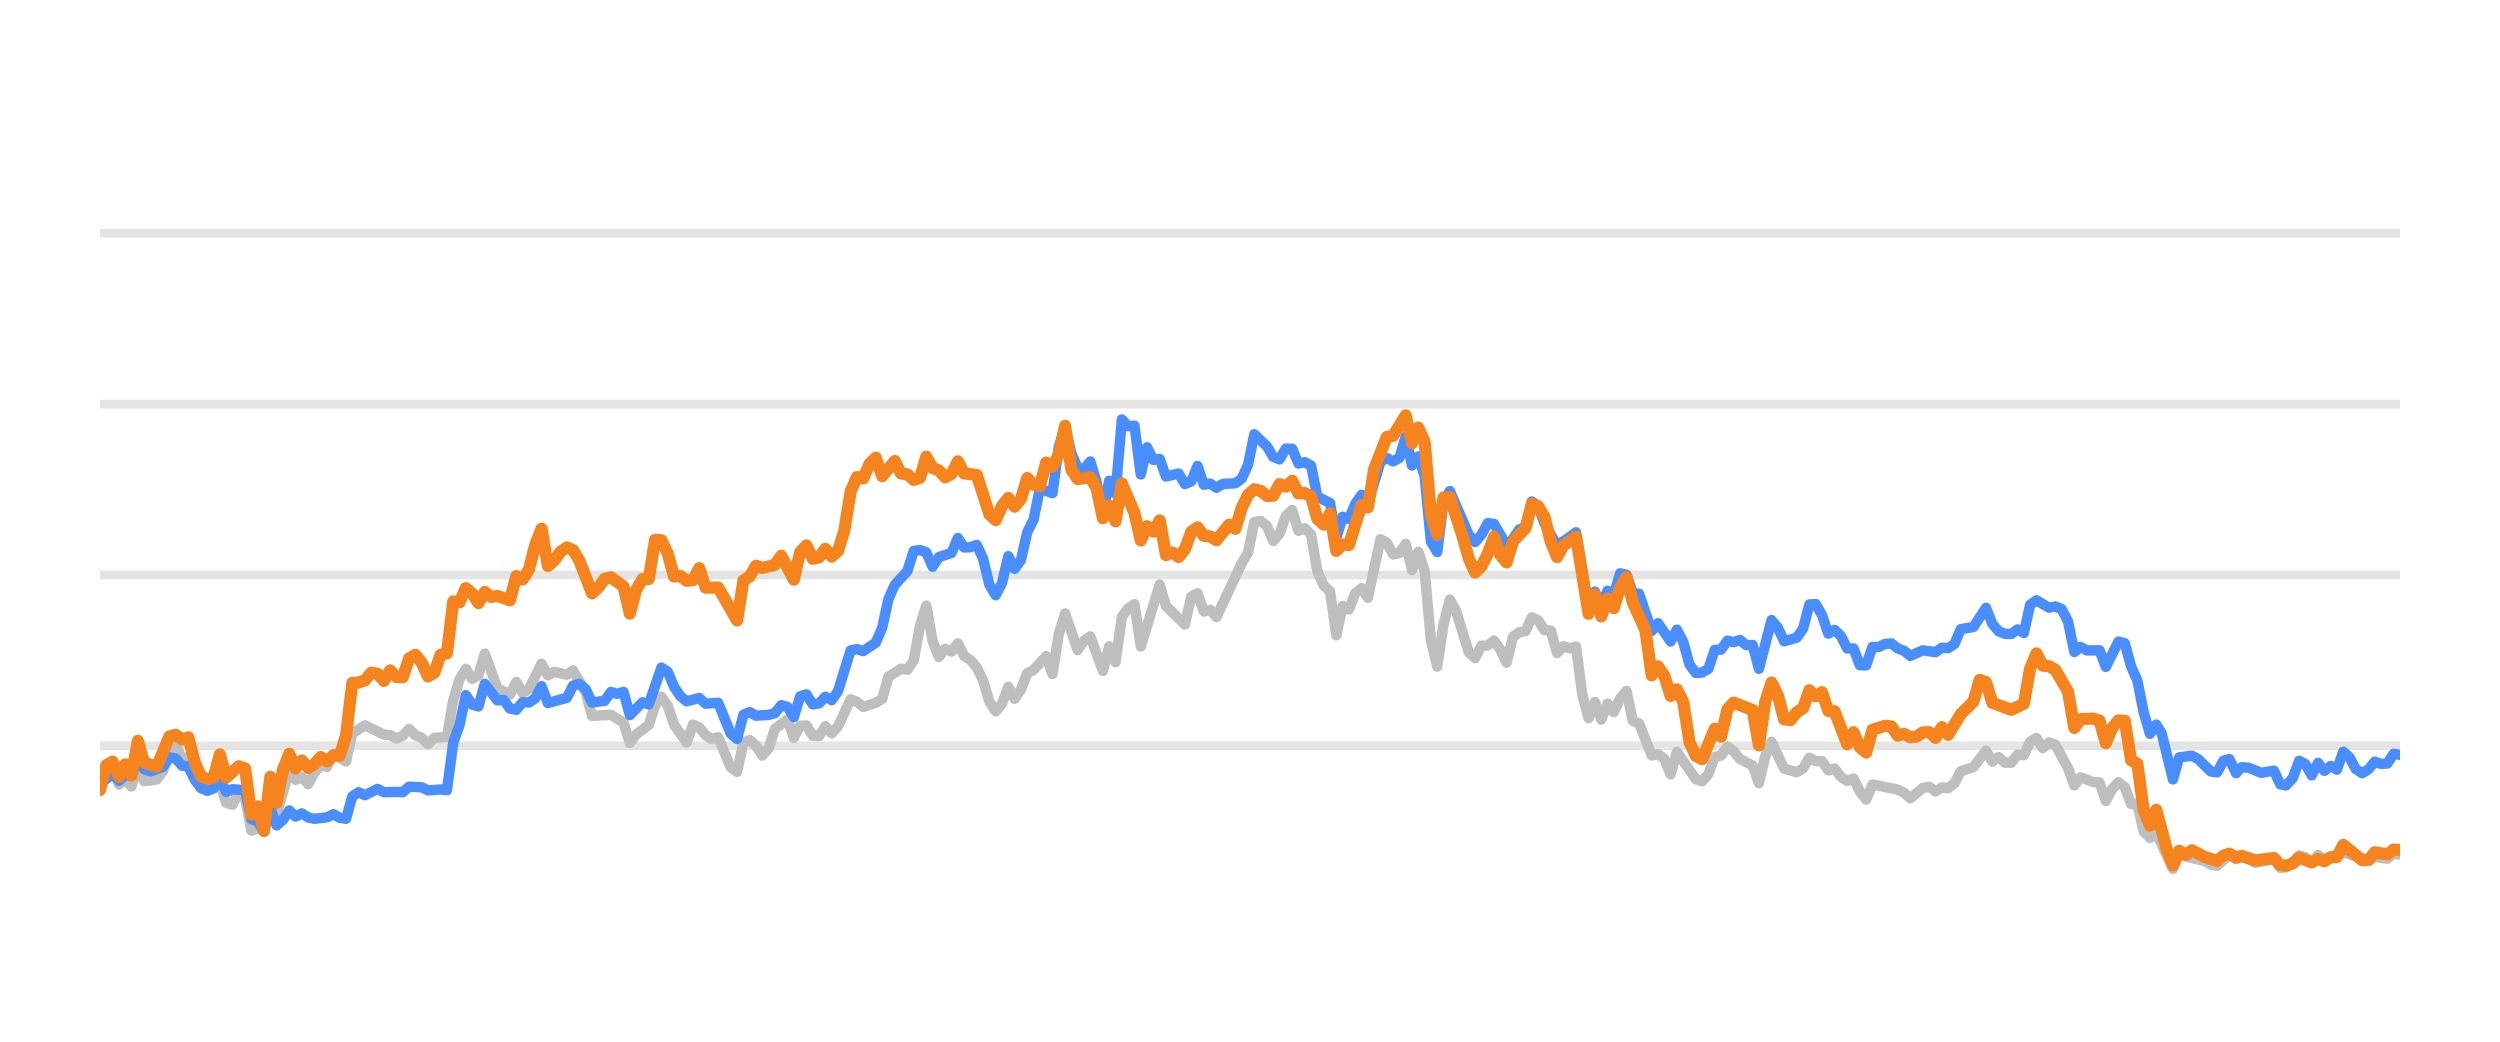
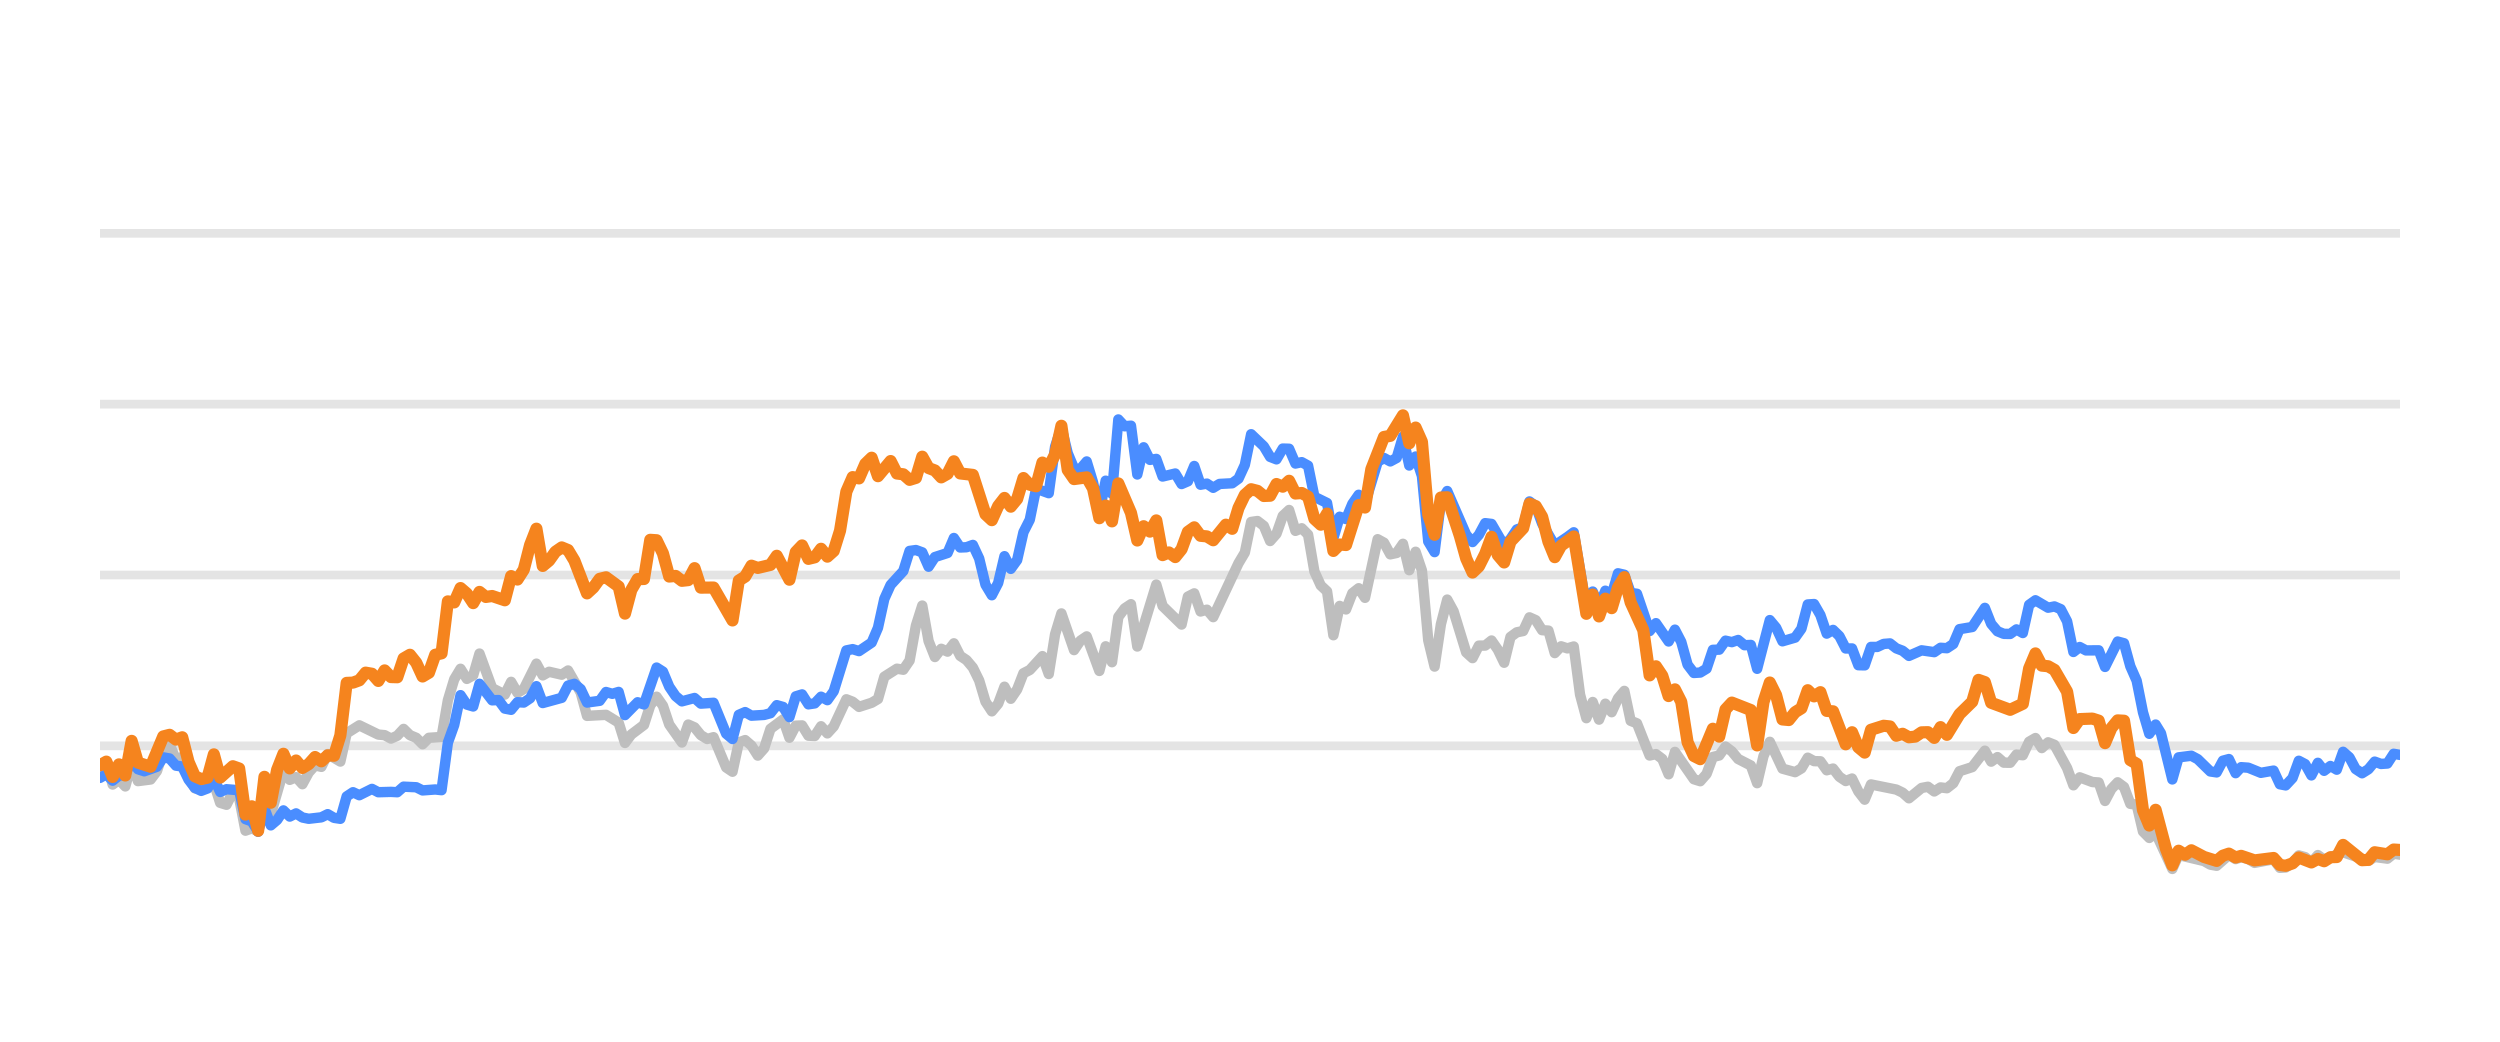
<svg xmlns="http://www.w3.org/2000/svg" width="144pt" height="60pt" viewBox="0 0 144 60" version="1.1">
  <defs>
    <style type="text/css">*{stroke-linejoin: round; stroke-linecap: butt}</style>
  </defs>
  <g id="figure_1">
    <g id="patch_1">
      <path d="M 0 60  L 144 60  L 144 0  L 0 0  L 0 60  z " style="fill: none; opacity: 0" />
    </g>
    <g id="axes_1">
      <g id="patch_2">
        <path d="M 5.76 52.8  L 138.24 52.8  L 138.24 3.6  L 5.76 3.6  L 5.76 52.8  z " style="fill: none" />
      </g>
      <g id="matplotlib.axis_1" />
      <g id="matplotlib.axis_2" />
      <g id="line2d_1">
-         <path d="M 5.76 42.96  L 138.24 42.96  " clip-path="url(#p78bc15c474)" style="fill: none; stroke: #b2b2b2; stroke-opacity: 0.35; stroke-width: 0.5; stroke-linecap: square" />
+         <path d="M 5.76 42.96  L 138.24 42.96  " clip-path="url(#pea77c9161e)" style="fill: none; stroke: #b2b2b2; stroke-opacity: 0.35; stroke-width: 0.5; stroke-linecap: square" />
      </g>
      <g id="line2d_2">
-         <path d="M 5.76 33.12  L 138.24 33.12  " clip-path="url(#p78bc15c474)" style="fill: none; stroke: #b2b2b2; stroke-opacity: 0.35; stroke-width: 0.5; stroke-linecap: square" />
+         <path d="M 5.76 33.12  L 138.24 33.12  " clip-path="url(#pea77c9161e)" style="fill: none; stroke: #b2b2b2; stroke-opacity: 0.35; stroke-width: 0.5; stroke-linecap: square" />
      </g>
      <g id="line2d_3">
-         <path d="M 5.76 23.28  L 138.24 23.28  " clip-path="url(#p78bc15c474)" style="fill: none; stroke: #b2b2b2; stroke-opacity: 0.35; stroke-width: 0.5; stroke-linecap: square" />
+         <path d="M 5.76 23.28  L 138.24 23.28  " clip-path="url(#pea77c9161e)" style="fill: none; stroke: #b2b2b2; stroke-opacity: 0.35; stroke-width: 0.5; stroke-linecap: square" />
      </g>
      <g id="line2d_4">
-         <path d="M 5.76 13.44  L 138.24 13.44  " clip-path="url(#p78bc15c474)" style="fill: none; stroke: #b2b2b2; stroke-opacity: 0.35; stroke-width: 0.5; stroke-linecap: square" />
+         <path d="M 5.76 13.44  L 138.24 13.44  " clip-path="url(#pea77c9161e)" style="fill: none; stroke: #b2b2b2; stroke-opacity: 0.35; stroke-width: 0.5; stroke-linecap: square" />
      </g>
      <g id="line2d_5">
-         <path d="M 5.76 45.568  L 6.123 44.224  L 6.487 43.929  L 6.85 45.189  L 7.213 44.913  L 7.577 45.297  L 7.94 43.954  L 8.303 44.992  L 9.03 44.898  L 9.393 44.416  L 9.757 43.309  L 10.12 42.871  L 10.483 43.762  L 10.847 43.595  L 11.21 44.761  L 11.573 45.405  L 12.3 45.356  L 12.663 45.105  L 13.026 46.242  L 13.39 46.355  L 13.753 45.636  L 14.116 45.971  L 14.48 47.846  L 14.843 47.713  L 15.206 47.88  L 15.57 46.128  L 15.933 46.916  L 16.66 44.406  L 17.023 44.918  L 17.386 44.766  L 17.75 45.169  L 18.113 44.495  L 18.476 44.087  L 18.84 44.17  L 19.203 43.432  L 19.93 43.865  L 20.293 42.237  L 21.02 41.779  L 22.109 42.311  L 22.473 42.345  L 22.836 42.542  L 23.199 42.379  L 23.563 41.986  L 23.926 42.345  L 24.289 42.498  L 24.653 42.867  L 25.016 42.498  L 25.743 42.448  L 26.106 40.333  L 26.469 39.127  L 26.833 38.522  L 27.196 39.103  L 27.559 38.901  L 27.923 37.646  L 28.649 39.639  L 29.376 40.008  L 29.739 39.275  L 30.103 39.905  L 30.466 39.688  L 31.193 38.227  L 31.556 38.901  L 31.919 38.694  L 32.646 38.862  L 33.009 38.621  L 33.736 39.89  L 34.099 41.233  L 35.189 41.174  L 35.916 41.622  L 36.279 42.793  L 36.642 42.306  L 37.369 41.755  L 37.732 40.628  L 38.096 40.131  L 38.459 40.648  L 38.822 41.735  L 39.549 42.768  L 39.912 41.735  L 40.276 41.897  L 40.639 42.345  L 41.002 42.566  L 41.366 42.463  L 42.092 44.205  L 42.456 44.451  L 42.819 42.763  L 43.182 42.63  L 43.545 42.945  L 43.909 43.521  L 44.272 43.108  L 44.635 41.981  L 45.362 41.44  L 45.725 42.493  L 46.089 41.799  L 46.452 41.784  L 46.815 42.375  L 47.179 42.394  L 47.542 41.833  L 47.905 42.242  L 48.269 41.843  L 48.995 40.279  L 49.359 40.421  L 49.722 40.716  L 50.449 40.48  L 50.812 40.264  L 51.175 38.98  L 51.902 38.517  L 52.265 38.576  L 52.629 38.045  L 52.992 36.033  L 53.355 34.881  L 53.718 36.923  L 54.082 37.843  L 54.445 37.371  L 54.808 37.533  L 55.172 37.056  L 55.535 37.779  L 55.898 38.02  L 56.262 38.453  L 56.625 39.196  L 56.988 40.416  L 57.352 40.972  L 57.715 40.534  L 58.078 39.555  L 58.442 40.249  L 58.805 39.713  L 59.168 38.778  L 59.532 38.591  L 60.258 37.794  L 60.622 38.822  L 60.985 36.534  L 61.348 35.334  L 62.075 37.445  L 62.438 36.903  L 62.802 36.657  L 63.528 38.645  L 63.891 37.228  L 64.255 38.143  L 64.618 35.536  L 64.981 35.044  L 65.345 34.803  L 65.708 37.238  L 66.798 33.671  L 67.161 34.906  L 68.251 35.974  L 68.615 34.365  L 68.978 34.178  L 69.341 35.221  L 69.705 35.118  L 70.068 35.546  L 71.521 32.441  L 71.885 31.831  L 72.248 30.065  L 72.611 30.011  L 72.975 30.291  L 73.338 31.162  L 73.701 30.749  L 74.064 29.715  L 74.428 29.376  L 74.791 30.576  L 75.154 30.429  L 75.518 30.793  L 75.881 32.918  L 76.244 33.72  L 76.608 34.06  L 76.971 36.589  L 77.334 34.901  L 77.698 35.103  L 78.061 34.168  L 78.424 33.883  L 78.788 34.434  L 79.514 31.059  L 79.878 31.26  L 80.241 31.929  L 80.604 31.851  L 80.968 31.324  L 81.331 32.844  L 81.694 31.782  L 82.058 32.859  L 82.421 36.884  L 82.784 38.394  L 83.148 35.954  L 83.511 34.537  L 83.874 35.206  L 84.601 37.578  L 84.964 37.907  L 85.327 37.189  L 85.691 37.184  L 86.054 36.894  L 86.417 37.42  L 86.781 38.173  L 87.144 36.687  L 87.507 36.421  L 87.871 36.348  L 88.234 35.56  L 88.597 35.723  L 88.961 36.298  L 89.324 36.323  L 89.687 37.617  L 90.051 37.228  L 90.414 37.346  L 90.777 37.238  L 91.141 40.008  L 91.504 41.366  L 91.867 40.436  L 92.231 41.45  L 92.594 40.534  L 92.957 41.022  L 93.321 40.224  L 93.684 39.796  L 94.047 41.518  L 94.411 41.666  L 95.137 43.516  L 95.5 43.437  L 95.864 43.713  L 96.227 44.598  L 96.59 43.309  L 97.68 44.884  L 98.044 44.997  L 98.407 44.579  L 98.77 43.6  L 99.134 43.516  L 99.497 43.004  L 99.86 43.28  L 100.224 43.718  L 100.95 44.092  L 101.314 45.11  L 101.677 43.555  L 102.04 42.729  L 102.767 44.274  L 103.494 44.475  L 103.857 44.259  L 104.22 43.644  L 104.584 43.841  L 104.947 43.851  L 105.31 44.367  L 105.673 44.269  L 106.037 44.741  L 106.4 44.987  L 106.763 44.844  L 107.127 45.587  L 107.49 46.06  L 107.853 45.184  L 109.307 45.479  L 109.67 45.656  L 110.033 45.981  L 110.76 45.386  L 111.123 45.317  L 111.487 45.587  L 111.85 45.356  L 112.213 45.4  L 112.577 45.115  L 112.94 44.421  L 113.667 44.185  L 114.393 43.24  L 114.757 43.87  L 115.12 43.609  L 115.483 43.929  L 115.847 43.934  L 116.21 43.462  L 116.573 43.501  L 116.936 42.724  L 117.3 42.512  L 117.663 43.088  L 118.026 42.758  L 118.39 42.901  L 119.116 44.239  L 119.48 45.233  L 119.843 44.775  L 120.57 45.046  L 120.933 45.071  L 121.296 46.133  L 121.66 45.445  L 122.023 45.061  L 122.386 45.331  L 122.75 46.301  L 123.113 46.345  L 123.476 47.895  L 123.84 48.264  L 124.203 47.964  L 125.161 50.05  L 125.523 49.248  L 126.983 49.597  L 127.345 49.804  L 127.708 49.868  L 128.412 49.248  L 128.798 49.484  L 129.116 49.376  L 129.524 49.479  L 129.887 49.7  L 130.977 49.494  L 131.341 49.986  L 131.674 49.966  L 132.067 49.7  L 132.428 49.272  L 132.791 49.371  L 133.15 49.681  L 133.522 49.253  L 133.881 49.513  L 134.971 49.09  L 136.426 49.587  L 136.787 49.361  L 137.515 49.459  L 137.877 49.169  L 138.24 49.228  L 138.24 49.228  " clip-path="url(#p78bc15c474)" style="fill: none; stroke: #bebebe; stroke-width: 0.6; stroke-linecap: round" />
+         <path d="M 5.76 44.224  L 6.124 43.929  L 6.489 45.189  L 6.853 44.913  L 7.217 45.297  L 7.582 43.954  L 7.946 44.992  L 8.675 44.898  L 9.039 44.416  L 9.403 43.309  L 9.768 42.871  L 10.132 43.762  L 10.496 43.595  L 10.86 44.761  L 11.225 45.405  L 11.953 45.356  L 12.318 45.105  L 12.682 46.242  L 13.046 46.355  L 13.411 45.636  L 13.775 45.971  L 14.139 47.846  L 14.504 47.713  L 14.868 47.88  L 15.232 46.128  L 15.597 46.916  L 16.325 44.406  L 16.69 44.918  L 17.054 44.766  L 17.418 45.169  L 17.783 44.495  L 18.147 44.087  L 18.511 44.17  L 18.876 43.432  L 19.604 43.865  L 19.969 42.237  L 20.697 41.779  L 21.79 42.311  L 22.154 42.345  L 22.519 42.542  L 22.883 42.379  L 23.247 41.986  L 23.612 42.345  L 23.976 42.498  L 24.34 42.867  L 24.705 42.498  L 25.433 42.448  L 25.798 40.333  L 26.162 39.127  L 26.526 38.522  L 26.891 39.103  L 27.255 38.901  L 27.619 37.646  L 28.348 39.639  L 29.077 40.008  L 29.441 39.275  L 29.805 39.905  L 30.17 39.688  L 30.898 38.227  L 31.262 38.901  L 31.627 38.694  L 32.355 38.862  L 32.72 38.621  L 33.448 39.89  L 33.813 41.233  L 34.906 41.174  L 35.634 41.622  L 35.999 42.793  L 36.363 42.306  L 37.092 41.755  L 37.456 40.628  L 37.82 40.131  L 38.185 40.648  L 38.549 41.735  L 39.278 42.768  L 39.642 41.735  L 40.006 41.897  L 40.37 42.345  L 40.735 42.566  L 41.099 42.463  L 41.828 44.205  L 42.192 44.451  L 42.556 42.763  L 42.921 42.63  L 43.285 42.945  L 43.649 43.521  L 44.014 43.108  L 44.378 41.981  L 45.107 41.44  L 45.471 42.493  L 45.835 41.799  L 46.2 41.784  L 46.564 42.375  L 46.928 42.394  L 47.293 41.833  L 47.657 42.242  L 48.021 41.843  L 48.75 40.279  L 49.114 40.421  L 49.479 40.716  L 50.207 40.48  L 50.571 40.264  L 50.936 38.98  L 51.664 38.517  L 52.029 38.576  L 52.393 38.045  L 52.757 36.033  L 53.122 34.881  L 53.486 36.923  L 53.85 37.843  L 54.215 37.371  L 54.579 37.533  L 54.943 37.056  L 55.308 37.779  L 55.672 38.02  L 56.036 38.453  L 56.401 39.196  L 56.765 40.416  L 57.129 40.972  L 57.494 40.534  L 57.858 39.555  L 58.222 40.249  L 58.587 39.713  L 58.951 38.778  L 59.315 38.591  L 60.044 37.794  L 60.408 38.822  L 60.772 36.534  L 61.137 35.334  L 61.865 37.445  L 62.23 36.903  L 62.594 36.657  L 63.323 38.645  L 63.687 37.228  L 64.051 38.143  L 64.416 35.536  L 64.78 35.044  L 65.144 34.803  L 65.509 37.238  L 66.602 33.671  L 66.966 34.906  L 68.059 35.974  L 68.423 34.365  L 68.788 34.178  L 69.152 35.221  L 69.516 35.118  L 69.88 35.546  L 71.338 32.441  L 71.702 31.831  L 72.066 30.065  L 72.431 30.011  L 72.795 30.291  L 73.159 31.162  L 73.524 30.749  L 73.888 29.715  L 74.252 29.376  L 74.617 30.576  L 74.981 30.429  L 75.345 30.793  L 75.71 32.918  L 76.074 33.72  L 76.438 34.06  L 76.803 36.589  L 77.167 34.901  L 77.531 35.103  L 77.896 34.168  L 78.26 33.883  L 78.624 34.434  L 79.353 31.059  L 79.717 31.26  L 80.081 31.929  L 80.446 31.851  L 80.81 31.324  L 81.174 32.844  L 81.539 31.782  L 81.903 32.859  L 82.267 36.884  L 82.632 38.394  L 82.996 35.954  L 83.36 34.537  L 83.725 35.206  L 84.453 37.578  L 84.818 37.907  L 85.182 37.189  L 85.546 37.184  L 85.911 36.894  L 86.275 37.42  L 86.639 38.173  L 87.004 36.687  L 87.368 36.421  L 87.732 36.348  L 88.097 35.56  L 88.461 35.723  L 88.825 36.298  L 89.189 36.323  L 89.554 37.617  L 89.918 37.228  L 90.282 37.346  L 90.647 37.238  L 91.011 40.008  L 91.375 41.366  L 91.74 40.436  L 92.104 41.45  L 92.468 40.534  L 92.833 41.022  L 93.197 40.224  L 93.561 39.796  L 93.926 41.518  L 94.29 41.666  L 95.019 43.516  L 95.383 43.437  L 95.747 43.713  L 96.112 44.598  L 96.476 43.309  L 97.569 44.884  L 97.933 44.997  L 98.298 44.579  L 98.662 43.6  L 99.026 43.516  L 99.39 43.004  L 99.755 43.28  L 100.119 43.718  L 100.848 44.092  L 101.212 45.11  L 101.576 43.555  L 101.941 42.729  L 102.669 44.274  L 103.398 44.475  L 103.762 44.259  L 104.127 43.644  L 104.491 43.841  L 104.855 43.851  L 105.22 44.367  L 105.584 44.269  L 105.948 44.741  L 106.313 44.987  L 106.677 44.844  L 107.041 45.587  L 107.406 46.06  L 107.77 45.184  L 109.227 45.479  L 109.591 45.656  L 109.956 45.981  L 110.684 45.386  L 111.049 45.317  L 111.413 45.587  L 111.777 45.356  L 112.142 45.4  L 112.506 45.115  L 112.87 44.421  L 113.599 44.185  L 114.328 43.24  L 114.692 43.87  L 115.056 43.609  L 115.421 43.929  L 115.785 43.934  L 116.149 43.462  L 116.514 43.501  L 116.878 42.724  L 117.242 42.512  L 117.607 43.088  L 117.971 42.758  L 118.335 42.901  L 119.064 44.239  L 119.428 45.233  L 119.792 44.775  L 120.521 45.046  L 120.885 45.071  L 121.25 46.133  L 121.614 45.445  L 121.978 45.061  L 122.343 45.331  L 122.707 46.301  L 123.071 46.345  L 123.436 47.895  L 123.8 48.264  L 124.164 47.964  L 125.126 50.05  L 125.488 49.248  L 126.952 49.597  L 127.315 49.804  L 127.679 49.868  L 128.384 49.248  L 128.772 49.484  L 129.091 49.376  L 129.5 49.479  L 129.864 49.7  L 130.957 49.494  L 131.322 49.986  L 131.656 49.966  L 132.05 49.7  L 132.412 49.272  L 132.776 49.371  L 133.136 49.681  L 133.509 49.253  L 133.869 49.513  L 134.962 49.09  L 136.421 49.587  L 136.783 49.361  L 137.513 49.459  L 137.876 49.169  L 138.24 49.228  L 138.24 49.228  " clip-path="url(#pea77c9161e)" style="fill: none; stroke: #bebebe; stroke-width: 0.6; stroke-linecap: round" />
      </g>
      <g id="line2d_6">
-         <path d="M 5.76 45.144  L 6.487 44.598  L 6.85 44.967  L 7.213 44.672  L 7.577 44.648  L 7.94 43.742  L 8.303 44.308  L 8.667 44.426  L 9.393 44.165  L 9.757 43.624  L 10.12 43.688  L 10.483 44.101  L 10.847 44.151  L 11.21 44.903  L 11.573 45.381  L 11.936 45.553  L 12.3 45.415  L 12.663 44.83  L 13.026 45.617  L 13.39 45.459  L 14.116 45.518  L 14.48 47.181  L 14.843 47.314  L 15.206 47.91  L 15.57 46.561  L 15.933 47.541  L 16.296 47.231  L 16.66 46.68  L 17.023 47.034  L 17.386 46.852  L 17.75 47.088  L 18.113 47.162  L 18.84 47.078  L 19.203 46.896  L 19.566 47.108  L 19.93 47.162  L 20.293 45.873  L 20.656 45.632  L 21.02 45.804  L 21.746 45.44  L 22.109 45.632  L 22.836 45.612  L 23.199 45.632  L 23.563 45.312  L 24.289 45.346  L 24.653 45.528  L 25.379 45.474  L 25.743 45.513  L 26.106 42.778  L 26.469 41.76  L 26.833 40.042  L 27.196 40.584  L 27.559 40.692  L 27.923 39.388  L 28.649 40.338  L 29.013 40.323  L 29.376 40.815  L 29.739 40.884  L 30.103 40.446  L 30.466 40.466  L 30.829 40.22  L 31.193 39.526  L 31.556 40.495  L 32.646 40.195  L 33.009 39.491  L 33.372 39.388  L 33.736 39.693  L 34.099 40.466  L 34.826 40.367  L 35.189 39.86  L 35.552 39.964  L 35.916 39.855  L 36.279 41.189  L 37.006 40.451  L 37.369 40.574  L 38.096 38.453  L 38.459 38.685  L 38.822 39.555  L 39.186 40.092  L 39.549 40.397  L 40.276 40.205  L 40.639 40.53  L 41.366 40.48  L 42.092 42.261  L 42.456 42.566  L 42.819 41.174  L 43.182 41.017  L 43.545 41.223  L 44.272 41.179  L 44.635 41.081  L 44.999 40.618  L 45.362 40.721  L 45.725 41.307  L 46.089 40.111  L 46.452 39.998  L 46.815 40.569  L 47.179 40.515  L 47.542 40.131  L 47.905 40.328  L 48.269 39.816  L 48.995 37.464  L 49.359 37.391  L 49.722 37.504  L 50.449 37.012  L 50.812 36.161  L 51.175 34.498  L 51.539 33.691  L 52.265 32.894  L 52.629 31.733  L 52.992 31.683  L 53.355 31.816  L 53.718 32.643  L 54.082 32.087  L 54.808 31.851  L 55.172 30.99  L 55.535 31.536  L 55.898 31.521  L 56.262 31.388  L 56.625 32.17  L 56.988 33.681  L 57.352 34.286  L 57.715 33.582  L 58.078 32.038  L 58.442 32.766  L 58.805 32.259  L 59.168 30.655  L 59.532 29.937  L 59.895 28.146  L 60.622 28.407  L 60.985 25.735  L 61.348 24.623  L 61.712 26.104  L 62.075 26.98  L 62.438 27.009  L 62.802 26.581  L 63.165 27.782  L 63.528 29.499  L 63.891 27.688  L 64.255 28.441  L 64.618 24.161  L 64.981 24.554  L 65.345 24.52  L 65.708 27.329  L 66.071 25.765  L 66.435 26.488  L 66.798 26.434  L 67.161 27.447  L 67.888 27.275  L 68.251 27.88  L 68.615 27.723  L 68.978 26.842  L 69.341 27.92  L 69.705 27.856  L 70.068 28.097  L 70.431 27.875  L 71.158 27.836  L 71.521 27.57  L 71.885 26.778  L 72.248 25.012  L 72.975 25.71  L 73.338 26.316  L 73.701 26.458  L 74.064 25.838  L 74.428 25.848  L 74.791 26.699  L 75.154 26.621  L 75.518 26.822  L 75.881 28.613  L 76.608 28.972  L 76.971 30.995  L 77.334 29.765  L 77.698 29.897  L 78.061 29.022  L 78.424 28.5  L 78.788 29.007  L 79.514 26.601  L 79.878 26.38  L 80.241 26.576  L 80.604 26.38  L 80.968 25.15  L 81.331 26.813  L 81.694 26.296  L 82.058 27.418  L 82.421 31.191  L 82.784 31.801  L 83.148 28.899  L 83.511 28.284  L 84.601 30.803  L 84.964 31.221  L 85.327 30.808  L 85.691 30.134  L 86.054 30.178  L 86.781 31.428  L 87.144 31.044  L 87.507 30.498  L 87.871 30.365  L 88.234 28.884  L 88.597 29.154  L 88.961 30.153  L 89.687 31.423  L 90.414 30.931  L 90.777 30.66  L 91.504 34.999  L 91.867 34.074  L 92.231 34.916  L 92.594 34.025  L 92.957 34.261  L 93.321 33.022  L 93.684 33.105  L 94.047 34.153  L 94.411 34.202  L 95.137 36.348  L 95.5 35.895  L 96.227 36.948  L 96.59 36.269  L 96.954 36.972  L 97.317 38.286  L 97.68 38.763  L 98.044 38.739  L 98.407 38.517  L 98.77 37.43  L 99.134 37.42  L 99.497 36.903  L 99.86 36.987  L 100.224 36.864  L 100.587 37.164  L 100.95 37.149  L 101.314 38.522  L 102.04 35.718  L 102.404 36.156  L 102.767 36.938  L 103.494 36.726  L 103.857 36.215  L 104.22 34.817  L 104.584 34.793  L 104.947 35.427  L 105.31 36.495  L 105.673 36.284  L 106.037 36.638  L 106.4 37.351  L 106.763 37.351  L 107.127 38.316  L 107.49 38.325  L 107.853 37.263  L 108.217 37.263  L 108.58 37.09  L 108.943 37.061  L 109.307 37.346  L 109.67 37.484  L 110.033 37.779  L 110.76 37.459  L 111.487 37.563  L 111.85 37.312  L 112.213 37.336  L 112.577 37.095  L 112.94 36.239  L 113.667 36.116  L 114.393 35.014  L 114.757 35.934  L 115.12 36.362  L 115.483 36.51  L 115.847 36.515  L 116.21 36.254  L 116.573 36.461  L 116.936 34.837  L 117.3 34.576  L 118.026 35.004  L 118.39 34.931  L 118.753 35.088  L 119.116 35.787  L 119.48 37.553  L 119.843 37.268  L 120.206 37.464  L 120.933 37.459  L 121.296 38.414  L 122.023 36.953  L 122.386 37.051  L 122.75 38.379  L 123.113 39.206  L 123.476 41.031  L 123.84 42.266  L 124.203 41.735  L 124.51 42.237  L 125.161 44.894  L 125.523 43.624  L 126.255 43.531  L 126.621 43.728  L 127.345 44.436  L 127.708 44.49  L 128.067 43.816  L 128.412 43.723  L 128.798 44.534  L 129.116 44.19  L 129.524 44.22  L 130.248 44.515  L 130.977 44.387  L 131.341 45.174  L 131.674 45.238  L 132.067 44.815  L 132.428 43.821  L 132.791 44.013  L 133.15 44.662  L 133.522 43.939  L 133.881 44.397  L 134.245 44.121  L 134.607 44.333  L 134.971 43.304  L 135.334 43.624  L 135.694 44.298  L 136.061 44.539  L 136.426 44.308  L 136.787 43.87  L 137.15 44.003  L 137.515 43.978  L 137.877 43.418  L 138.24 43.482  L 138.24 43.482  " clip-path="url(#p78bc15c474)" style="fill: none; stroke: #4a8dff; stroke-width: 0.6; stroke-linecap: round" />
+         <path d="M 5.76 44.805  L 6.124 44.598  L 6.489 44.967  L 6.853 44.672  L 7.217 44.648  L 7.582 43.742  L 7.946 44.308  L 8.31 44.426  L 9.039 44.165  L 9.403 43.624  L 9.768 43.688  L 10.132 44.101  L 10.496 44.151  L 10.86 44.903  L 11.225 45.381  L 11.589 45.553  L 11.953 45.415  L 12.318 44.83  L 12.682 45.617  L 13.046 45.459  L 13.775 45.518  L 14.139 47.181  L 14.504 47.314  L 14.868 47.91  L 15.232 46.561  L 15.597 47.541  L 15.961 47.231  L 16.325 46.68  L 16.69 47.034  L 17.054 46.852  L 17.418 47.088  L 17.783 47.162  L 18.511 47.078  L 18.876 46.896  L 19.24 47.108  L 19.604 47.162  L 19.969 45.873  L 20.333 45.632  L 20.697 45.804  L 21.426 45.44  L 21.79 45.632  L 22.519 45.612  L 22.883 45.632  L 23.247 45.312  L 23.976 45.346  L 24.34 45.528  L 25.069 45.474  L 25.433 45.513  L 25.798 42.778  L 26.162 41.76  L 26.526 40.042  L 26.891 40.584  L 27.255 40.692  L 27.619 39.388  L 28.348 40.338  L 28.712 40.323  L 29.077 40.815  L 29.441 40.884  L 29.805 40.446  L 30.17 40.466  L 30.534 40.22  L 30.898 39.526  L 31.262 40.495  L 32.355 40.195  L 32.72 39.491  L 33.084 39.388  L 33.448 39.693  L 33.813 40.466  L 34.541 40.367  L 34.906 39.86  L 35.27 39.964  L 35.634 39.855  L 35.999 41.189  L 36.727 40.451  L 37.092 40.574  L 37.82 38.453  L 38.185 38.685  L 38.549 39.555  L 38.913 40.092  L 39.278 40.397  L 40.006 40.205  L 40.37 40.53  L 41.099 40.48  L 41.828 42.261  L 42.192 42.566  L 42.556 41.174  L 42.921 41.017  L 43.285 41.223  L 44.014 41.179  L 44.378 41.081  L 44.742 40.618  L 45.107 40.721  L 45.471 41.307  L 45.835 40.111  L 46.2 39.998  L 46.564 40.569  L 46.928 40.515  L 47.293 40.131  L 47.657 40.328  L 48.021 39.816  L 48.75 37.464  L 49.114 37.391  L 49.479 37.504  L 50.207 37.012  L 50.571 36.161  L 50.936 34.498  L 51.3 33.691  L 52.029 32.894  L 52.393 31.733  L 52.757 31.683  L 53.122 31.816  L 53.486 32.643  L 53.85 32.087  L 54.579 31.851  L 54.943 30.99  L 55.308 31.536  L 55.672 31.521  L 56.036 31.388  L 56.401 32.17  L 56.765 33.681  L 57.129 34.286  L 57.494 33.582  L 57.858 32.038  L 58.222 32.766  L 58.587 32.259  L 58.951 30.655  L 59.315 29.937  L 59.679 28.146  L 60.408 28.407  L 60.772 25.735  L 61.137 24.623  L 61.501 26.104  L 61.865 26.98  L 62.23 27.009  L 62.594 26.581  L 62.958 27.782  L 63.323 29.499  L 63.687 27.688  L 64.051 28.441  L 64.416 24.161  L 64.78 24.554  L 65.144 24.52  L 65.509 27.329  L 65.873 25.765  L 66.237 26.488  L 66.602 26.434  L 66.966 27.447  L 67.695 27.275  L 68.059 27.88  L 68.423 27.723  L 68.788 26.842  L 69.152 27.92  L 69.516 27.856  L 69.88 28.097  L 70.245 27.875  L 70.973 27.836  L 71.338 27.57  L 71.702 26.778  L 72.066 25.012  L 72.795 25.71  L 73.159 26.316  L 73.524 26.458  L 73.888 25.838  L 74.252 25.848  L 74.617 26.699  L 74.981 26.621  L 75.345 26.822  L 75.71 28.613  L 76.438 28.972  L 76.803 30.995  L 77.167 29.765  L 77.531 29.897  L 77.896 29.022  L 78.26 28.5  L 78.624 29.007  L 79.353 26.601  L 79.717 26.38  L 80.081 26.576  L 80.446 26.38  L 80.81 25.15  L 81.174 26.813  L 81.539 26.296  L 81.903 27.418  L 82.267 31.191  L 82.632 31.801  L 82.996 28.899  L 83.36 28.284  L 84.453 30.803  L 84.818 31.221  L 85.182 30.808  L 85.546 30.134  L 85.911 30.178  L 86.639 31.428  L 87.004 31.044  L 87.368 30.498  L 87.732 30.365  L 88.097 28.884  L 88.461 29.154  L 88.825 30.153  L 89.554 31.423  L 90.282 30.931  L 90.647 30.66  L 91.375 34.999  L 91.74 34.074  L 92.104 34.916  L 92.468 34.025  L 92.833 34.261  L 93.197 33.022  L 93.561 33.105  L 93.926 34.153  L 94.29 34.202  L 95.019 36.348  L 95.383 35.895  L 96.112 36.948  L 96.476 36.269  L 96.84 36.972  L 97.205 38.286  L 97.569 38.763  L 97.933 38.739  L 98.298 38.517  L 98.662 37.43  L 99.026 37.42  L 99.39 36.903  L 99.755 36.987  L 100.119 36.864  L 100.483 37.164  L 100.848 37.149  L 101.212 38.522  L 101.941 35.718  L 102.305 36.156  L 102.669 36.938  L 103.398 36.726  L 103.762 36.215  L 104.127 34.817  L 104.491 34.793  L 104.855 35.427  L 105.22 36.495  L 105.584 36.284  L 105.948 36.638  L 106.313 37.351  L 106.677 37.351  L 107.041 38.316  L 107.406 38.325  L 107.77 37.263  L 108.134 37.263  L 108.499 37.09  L 108.863 37.061  L 109.227 37.346  L 109.591 37.484  L 109.956 37.779  L 110.684 37.459  L 111.413 37.563  L 111.777 37.312  L 112.142 37.336  L 112.506 37.095  L 112.87 36.239  L 113.599 36.116  L 114.328 35.014  L 114.692 35.934  L 115.056 36.362  L 115.421 36.51  L 115.785 36.515  L 116.149 36.254  L 116.514 36.461  L 116.878 34.837  L 117.242 34.576  L 117.971 35.004  L 118.335 34.931  L 118.699 35.088  L 119.064 35.787  L 119.428 37.553  L 119.792 37.268  L 120.157 37.464  L 120.885 37.459  L 121.25 38.414  L 121.978 36.953  L 122.343 37.051  L 122.707 38.379  L 123.071 39.206  L 123.436 41.031  L 123.8 42.266  L 124.164 41.735  L 124.472 42.237  L 125.126 44.894  L 125.488 43.624  L 126.222 43.531  L 126.589 43.728  L 127.315 44.436  L 127.679 44.49  L 128.039 43.816  L 128.384 43.723  L 128.772 44.534  L 129.091 44.19  L 129.5 44.22  L 130.226 44.515  L 130.957 44.387  L 131.322 45.174  L 131.656 45.238  L 132.05 44.815  L 132.412 43.821  L 132.776 44.013  L 133.136 44.662  L 133.509 43.939  L 133.869 44.397  L 134.234 44.121  L 134.597 44.333  L 134.962 43.304  L 135.326 43.624  L 135.687 44.298  L 136.055 44.539  L 136.421 44.308  L 136.783 43.87  L 137.147 44.003  L 137.513 43.978  L 137.876 43.418  L 138.24 43.482  L 138.24 43.482  " clip-path="url(#pea77c9161e)" style="fill: none; stroke: #4a8dff; stroke-width: 0.6; stroke-linecap: round" />
      </g>
      <g id="line2d_7">
-         <path d="M 5.76 45.494  L 6.123 44.077  L 6.487 43.87  L 6.85 44.751  L 7.213 44.028  L 7.577 44.667  L 7.94 42.675  L 8.303 43.929  L 9.03 44.165  L 9.757 42.419  L 10.12 42.325  L 10.483 42.601  L 10.847 42.468  L 11.21 43.885  L 11.573 44.716  L 11.936 44.874  L 12.3 44.795  L 12.663 43.452  L 13.026 44.79  L 13.753 44.136  L 14.116 44.264  L 14.48 46.921  L 14.843 46.443  L 15.206 47.85  L 15.57 44.746  L 15.933 46.237  L 16.296 44.343  L 16.66 43.418  L 17.023 44.259  L 17.386 43.806  L 17.75 44.234  L 18.113 44.013  L 18.476 43.605  L 18.84 43.851  L 19.203 43.506  L 19.566 43.531  L 19.93 42.36  L 20.293 39.334  L 20.656 39.319  L 21.02 39.186  L 21.383 38.744  L 21.746 38.808  L 22.109 39.221  L 22.473 38.616  L 22.836 38.999  L 23.199 39.009  L 23.563 37.927  L 23.926 37.715  L 24.289 38.173  L 24.653 38.965  L 25.016 38.748  L 25.379 37.715  L 25.743 37.632  L 26.106 34.64  L 26.469 34.699  L 26.833 33.873  L 27.196 34.188  L 27.559 34.739  L 27.923 34.094  L 28.286 34.384  L 28.649 34.33  L 29.376 34.576  L 29.739 33.184  L 30.103 33.381  L 30.466 32.81  L 30.829 31.388  L 31.193 30.453  L 31.556 32.598  L 31.919 32.293  L 32.282 31.782  L 32.646 31.531  L 33.009 31.683  L 33.372 32.289  L 34.099 34.178  L 34.462 33.843  L 34.826 33.341  L 35.189 33.253  L 35.916 33.784  L 36.279 35.344  L 36.642 33.981  L 37.006 33.356  L 37.369 33.351  L 37.732 31.093  L 38.096 31.118  L 38.459 31.875  L 38.822 33.209  L 39.186 33.174  L 39.549 33.455  L 39.912 33.415  L 40.276 32.726  L 40.639 33.848  L 41.366 33.843  L 42.456 35.737  L 42.819 33.44  L 43.182 33.209  L 43.545 32.584  L 43.909 32.712  L 44.635 32.539  L 44.999 32.013  L 45.725 33.391  L 46.089 31.801  L 46.452 31.418  L 46.815 32.19  L 47.179 32.102  L 47.542 31.61  L 47.905 32.062  L 48.269 31.737  L 48.632 30.567  L 48.995 28.318  L 49.359 27.482  L 49.722 27.555  L 50.085 26.719  L 50.449 26.365  L 50.812 27.428  L 51.539 26.557  L 51.902 27.275  L 52.265 27.319  L 52.629 27.639  L 52.992 27.526  L 53.355 26.306  L 53.718 26.96  L 54.082 27.098  L 54.445 27.496  L 54.808 27.29  L 55.172 26.571  L 55.535 27.27  L 56.262 27.354  L 56.988 29.622  L 57.352 29.961  L 57.715 29.15  L 58.078 28.682  L 58.442 29.184  L 58.805 28.741  L 59.168 27.536  L 59.532 27.92  L 59.895 28.008  L 60.258 26.645  L 60.622 26.886  L 60.985 26.183  L 61.348 24.525  L 61.712 27.068  L 62.075 27.595  L 62.802 27.496  L 63.165 28.131  L 63.528 29.848  L 63.891 29.12  L 64.255 30.03  L 64.618 27.846  L 65.345 29.543  L 65.708 31.132  L 66.071 30.311  L 66.435 30.621  L 66.798 29.976  L 67.161 31.974  L 67.525 31.821  L 67.888 32.087  L 68.251 31.634  L 68.615 30.635  L 68.978 30.375  L 69.341 30.862  L 69.705 30.896  L 70.068 31.118  L 70.795 30.222  L 71.158 30.458  L 71.521 29.258  L 71.885 28.505  L 72.248 28.18  L 72.611 28.274  L 72.975 28.569  L 73.338 28.554  L 73.701 27.88  L 74.064 28.033  L 74.428 27.693  L 74.791 28.426  L 75.154 28.397  L 75.518 28.603  L 75.881 29.888  L 76.244 30.222  L 76.608 29.583  L 76.971 31.733  L 77.334 31.364  L 77.698 31.393  L 78.424 29.095  L 78.788 29.233  L 79.151 27.024  L 79.878 25.169  L 80.241 25.105  L 80.968 23.925  L 81.331 25.533  L 81.694 24.628  L 82.058 25.445  L 82.421 29.642  L 82.784 30.803  L 83.148 28.658  L 83.511 28.643  L 84.238 30.872  L 84.601 32.17  L 84.964 32.977  L 85.327 32.628  L 85.691 31.905  L 86.054 30.921  L 86.417 31.969  L 86.781 32.397  L 87.144 31.196  L 87.871 30.424  L 88.234 29.012  L 88.597 29.154  L 88.961 29.765  L 89.324 31.201  L 89.687 32.092  L 90.051 31.432  L 90.777 30.901  L 91.504 35.354  L 91.867 34.247  L 92.231 35.506  L 92.594 34.483  L 92.957 35.029  L 93.321 33.833  L 93.684 33.243  L 94.047 34.699  L 94.774 36.293  L 95.137 38.901  L 95.5 38.379  L 95.864 38.921  L 96.227 40.092  L 96.59 39.708  L 96.954 40.426  L 97.317 42.753  L 97.68 43.545  L 98.044 43.728  L 98.77 41.976  L 99.134 42.429  L 99.497 40.864  L 99.86 40.47  L 100.95 40.899  L 101.314 42.935  L 101.677 40.436  L 102.04 39.314  L 102.404 40.042  L 102.767 41.44  L 103.13 41.474  L 103.494 41.022  L 103.857 40.795  L 104.22 39.757  L 104.584 40.111  L 104.947 39.87  L 105.31 40.948  L 105.673 40.972  L 106.4 42.871  L 106.763 42.178  L 107.127 43.044  L 107.49 43.349  L 107.853 42.035  L 108.58 41.804  L 108.943 41.843  L 109.307 42.379  L 109.67 42.266  L 110.033 42.468  L 110.397 42.429  L 110.76 42.183  L 111.123 42.173  L 111.487 42.502  L 111.85 41.883  L 112.213 42.325  L 112.94 41.135  L 113.667 40.421  L 114.03 39.162  L 114.393 39.29  L 114.757 40.48  L 115.847 40.884  L 116.573 40.539  L 116.936 38.502  L 117.3 37.637  L 117.663 38.34  L 118.026 38.375  L 118.39 38.581  L 119.116 39.836  L 119.48 41.932  L 119.843 41.42  L 120.57 41.391  L 120.933 41.509  L 121.296 42.803  L 121.66 41.937  L 122.023 41.494  L 122.386 41.514  L 122.75 43.782  L 123.113 43.993  L 123.476 46.67  L 123.84 47.55  L 124.203 46.645  L 124.798 48.894  L 125.161 49.843  L 125.523 49.002  L 125.895 49.233  L 126.255 48.977  L 126.983 49.361  L 127.708 49.587  L 128.067 49.287  L 128.412 49.169  L 128.798 49.39  L 129.116 49.297  L 129.887 49.558  L 130.977 49.42  L 131.341 49.823  L 131.674 49.868  L 132.067 49.73  L 132.428 49.395  L 133.15 49.676  L 133.522 49.474  L 133.881 49.607  L 134.245 49.376  L 134.607 49.366  L 134.971 48.667  L 136.061 49.548  L 136.426 49.528  L 136.787 49.09  L 137.515 49.208  L 137.877 48.933  L 138.24 48.957  L 138.24 48.957  " clip-path="url(#p78bc15c474)" style="fill: none; stroke: #f5841e; stroke-width: 0.7; stroke-linecap: round" />
+         <path d="M 5.76 44.077  L 6.124 43.87  L 6.489 44.751  L 6.853 44.028  L 7.217 44.667  L 7.582 42.675  L 7.946 43.929  L 8.675 44.165  L 9.403 42.419  L 9.768 42.325  L 10.132 42.601  L 10.496 42.468  L 10.86 43.885  L 11.225 44.716  L 11.589 44.874  L 11.953 44.795  L 12.318 43.452  L 12.682 44.79  L 13.411 44.136  L 13.775 44.264  L 14.139 46.921  L 14.504 46.443  L 14.868 47.85  L 15.232 44.746  L 15.597 46.237  L 15.961 44.343  L 16.325 43.418  L 16.69 44.259  L 17.054 43.806  L 17.418 44.234  L 17.783 44.013  L 18.147 43.605  L 18.511 43.851  L 18.876 43.506  L 19.24 43.531  L 19.604 42.36  L 19.969 39.334  L 20.333 39.319  L 20.697 39.186  L 21.061 38.744  L 21.426 38.808  L 21.79 39.221  L 22.154 38.616  L 22.519 38.999  L 22.883 39.009  L 23.247 37.927  L 23.612 37.715  L 23.976 38.173  L 24.34 38.965  L 24.705 38.748  L 25.069 37.715  L 25.433 37.632  L 25.798 34.64  L 26.162 34.699  L 26.526 33.873  L 26.891 34.188  L 27.255 34.739  L 27.619 34.094  L 27.984 34.384  L 28.348 34.33  L 29.077 34.576  L 29.441 33.184  L 29.805 33.381  L 30.17 32.81  L 30.534 31.388  L 30.898 30.453  L 31.262 32.598  L 31.627 32.293  L 31.991 31.782  L 32.355 31.531  L 32.72 31.683  L 33.084 32.289  L 33.813 34.178  L 34.177 33.843  L 34.541 33.341  L 34.906 33.253  L 35.634 33.784  L 35.999 35.344  L 36.363 33.981  L 36.727 33.356  L 37.092 33.351  L 37.456 31.093  L 37.82 31.118  L 38.185 31.875  L 38.549 33.209  L 38.913 33.174  L 39.278 33.455  L 39.642 33.415  L 40.006 32.726  L 40.37 33.848  L 41.099 33.843  L 42.192 35.737  L 42.556 33.44  L 42.921 33.209  L 43.285 32.584  L 43.649 32.712  L 44.378 32.539  L 44.742 32.013  L 45.471 33.391  L 45.835 31.801  L 46.2 31.418  L 46.564 32.19  L 46.928 32.102  L 47.293 31.61  L 47.657 32.062  L 48.021 31.737  L 48.386 30.567  L 48.75 28.318  L 49.114 27.482  L 49.479 27.555  L 49.843 26.719  L 50.207 26.365  L 50.571 27.428  L 51.3 26.557  L 51.664 27.275  L 52.029 27.319  L 52.393 27.639  L 52.757 27.526  L 53.122 26.306  L 53.486 26.96  L 53.85 27.098  L 54.215 27.496  L 54.579 27.29  L 54.943 26.571  L 55.308 27.27  L 56.036 27.354  L 56.765 29.622  L 57.129 29.961  L 57.494 29.15  L 57.858 28.682  L 58.222 29.184  L 58.587 28.741  L 58.951 27.536  L 59.315 27.92  L 59.679 28.008  L 60.044 26.645  L 60.408 26.886  L 60.772 26.183  L 61.137 24.525  L 61.501 27.068  L 61.865 27.595  L 62.594 27.496  L 62.958 28.131  L 63.323 29.848  L 63.687 29.12  L 64.051 30.03  L 64.416 27.846  L 65.144 29.543  L 65.509 31.132  L 65.873 30.311  L 66.237 30.621  L 66.602 29.976  L 66.966 31.974  L 67.33 31.821  L 67.695 32.087  L 68.059 31.634  L 68.423 30.635  L 68.788 30.375  L 69.152 30.862  L 69.516 30.896  L 69.88 31.118  L 70.609 30.222  L 70.973 30.458  L 71.338 29.258  L 71.702 28.505  L 72.066 28.18  L 72.431 28.274  L 72.795 28.569  L 73.159 28.554  L 73.524 27.88  L 73.888 28.033  L 74.252 27.693  L 74.617 28.426  L 74.981 28.397  L 75.345 28.603  L 75.71 29.888  L 76.074 30.222  L 76.438 29.583  L 76.803 31.733  L 77.167 31.364  L 77.531 31.393  L 78.26 29.095  L 78.624 29.233  L 78.989 27.024  L 79.717 25.169  L 80.081 25.105  L 80.81 23.925  L 81.174 25.533  L 81.539 24.628  L 81.903 25.445  L 82.267 29.642  L 82.632 30.803  L 82.996 28.658  L 83.36 28.643  L 84.089 30.872  L 84.453 32.17  L 84.818 32.977  L 85.182 32.628  L 85.546 31.905  L 85.911 30.921  L 86.275 31.969  L 86.639 32.397  L 87.004 31.196  L 87.732 30.424  L 88.097 29.012  L 88.461 29.154  L 88.825 29.765  L 89.189 31.201  L 89.554 32.092  L 89.918 31.432  L 90.647 30.901  L 91.375 35.354  L 91.74 34.247  L 92.104 35.506  L 92.468 34.483  L 92.833 35.029  L 93.197 33.833  L 93.561 33.243  L 93.926 34.699  L 94.654 36.293  L 95.019 38.901  L 95.383 38.379  L 95.747 38.921  L 96.112 40.092  L 96.476 39.708  L 96.84 40.426  L 97.205 42.753  L 97.569 43.545  L 97.933 43.728  L 98.662 41.976  L 99.026 42.429  L 99.39 40.864  L 99.755 40.47  L 100.848 40.899  L 101.212 42.935  L 101.576 40.436  L 101.941 39.314  L 102.305 40.042  L 102.669 41.44  L 103.034 41.474  L 103.398 41.022  L 103.762 40.795  L 104.127 39.757  L 104.491 40.111  L 104.855 39.87  L 105.22 40.948  L 105.584 40.972  L 106.313 42.871  L 106.677 42.178  L 107.041 43.044  L 107.406 43.349  L 107.77 42.035  L 108.499 41.804  L 108.863 41.843  L 109.227 42.379  L 109.591 42.266  L 109.956 42.468  L 110.32 42.429  L 110.684 42.183  L 111.049 42.173  L 111.413 42.502  L 111.777 41.883  L 112.142 42.325  L 112.87 41.135  L 113.599 40.421  L 113.963 39.162  L 114.328 39.29  L 114.692 40.48  L 115.785 40.884  L 116.514 40.539  L 116.878 38.502  L 117.242 37.637  L 117.607 38.34  L 117.971 38.375  L 118.335 38.581  L 119.064 39.836  L 119.428 41.932  L 119.792 41.42  L 120.521 41.391  L 120.885 41.509  L 121.25 42.803  L 121.614 41.937  L 121.978 41.494  L 122.343 41.514  L 122.707 43.782  L 123.071 43.993  L 123.436 46.67  L 123.8 47.55  L 124.164 46.645  L 124.761 48.894  L 125.126 49.843  L 125.488 49.002  L 125.861 49.233  L 126.222 48.977  L 126.952 49.361  L 127.679 49.587  L 128.039 49.287  L 128.384 49.169  L 128.772 49.39  L 129.091 49.297  L 129.864 49.558  L 130.957 49.42  L 131.322 49.823  L 131.656 49.868  L 132.05 49.73  L 132.412 49.395  L 133.136 49.676  L 133.509 49.474  L 133.869 49.607  L 134.234 49.376  L 134.597 49.366  L 134.962 48.667  L 136.055 49.548  L 136.421 49.528  L 136.783 49.09  L 137.513 49.208  L 137.876 48.933  L 138.24 48.957  L 138.24 48.957  " clip-path="url(#pea77c9161e)" style="fill: none; stroke: #f5841e; stroke-width: 0.7; stroke-linecap: round" />
      </g>
    </g>
  </g>
  <defs>
-     <clipPath id="p78bc15c474">
+     <clipPath id="pea77c9161e">
      <rect x="5.76" y="3.6" width="132.48" height="49.2" />
    </clipPath>
  </defs>
</svg>
